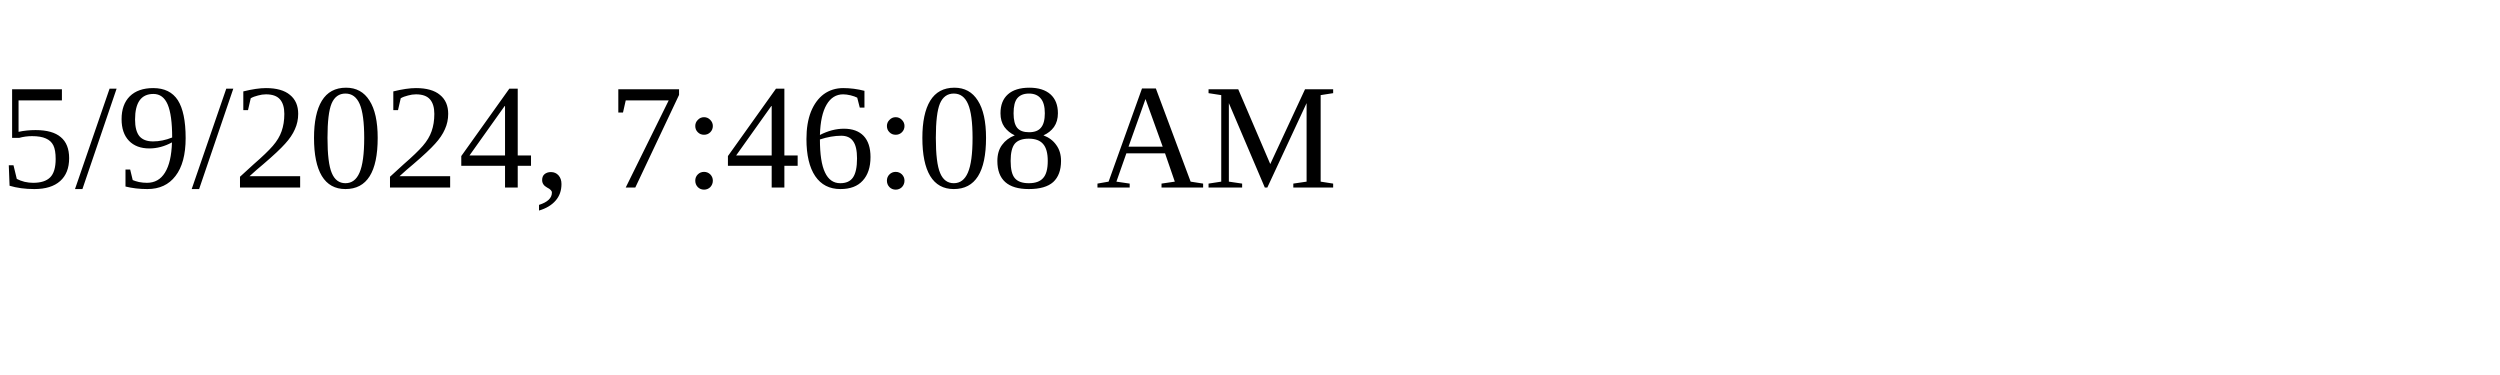
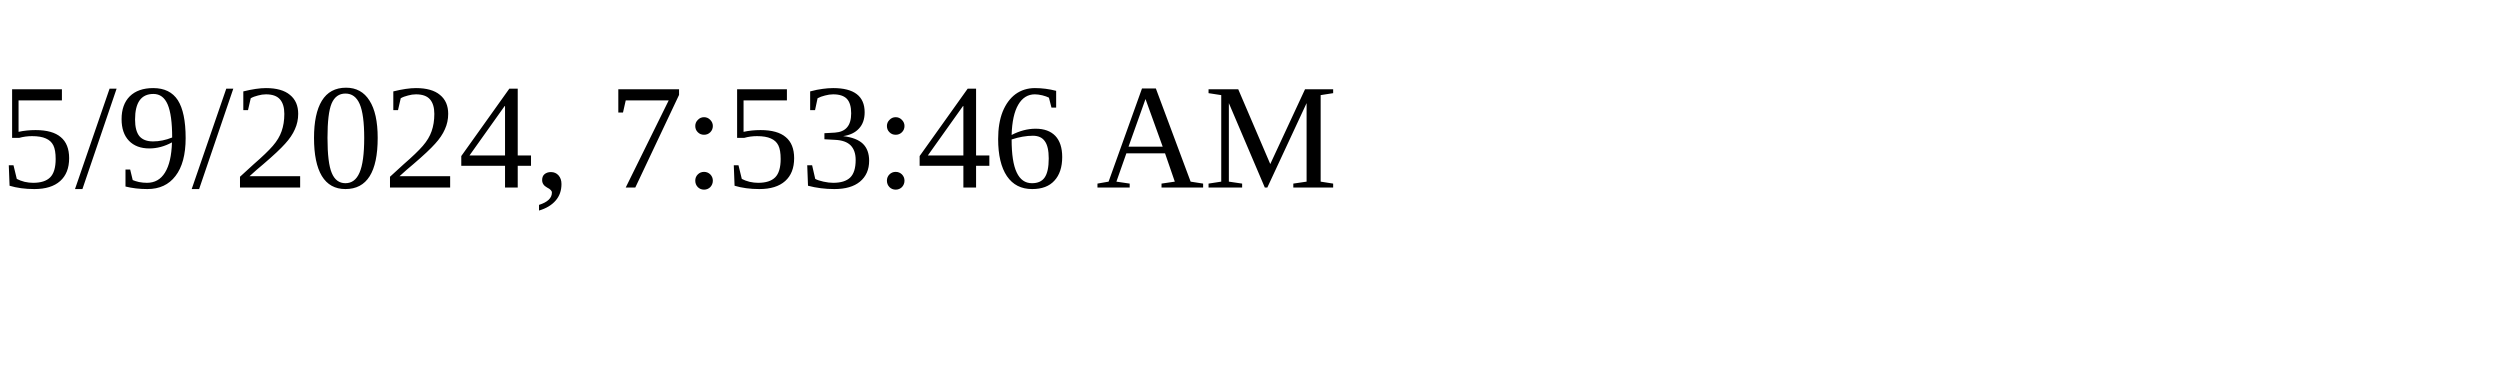
<svg xmlns="http://www.w3.org/2000/svg" height="30" width="200">
-   <text x="0" y="15">5/9/2024, 7:46:08 AM</text>
+   <text x="0" y="15">5/9/2024, 7:53:46 AM</text>
</svg>
